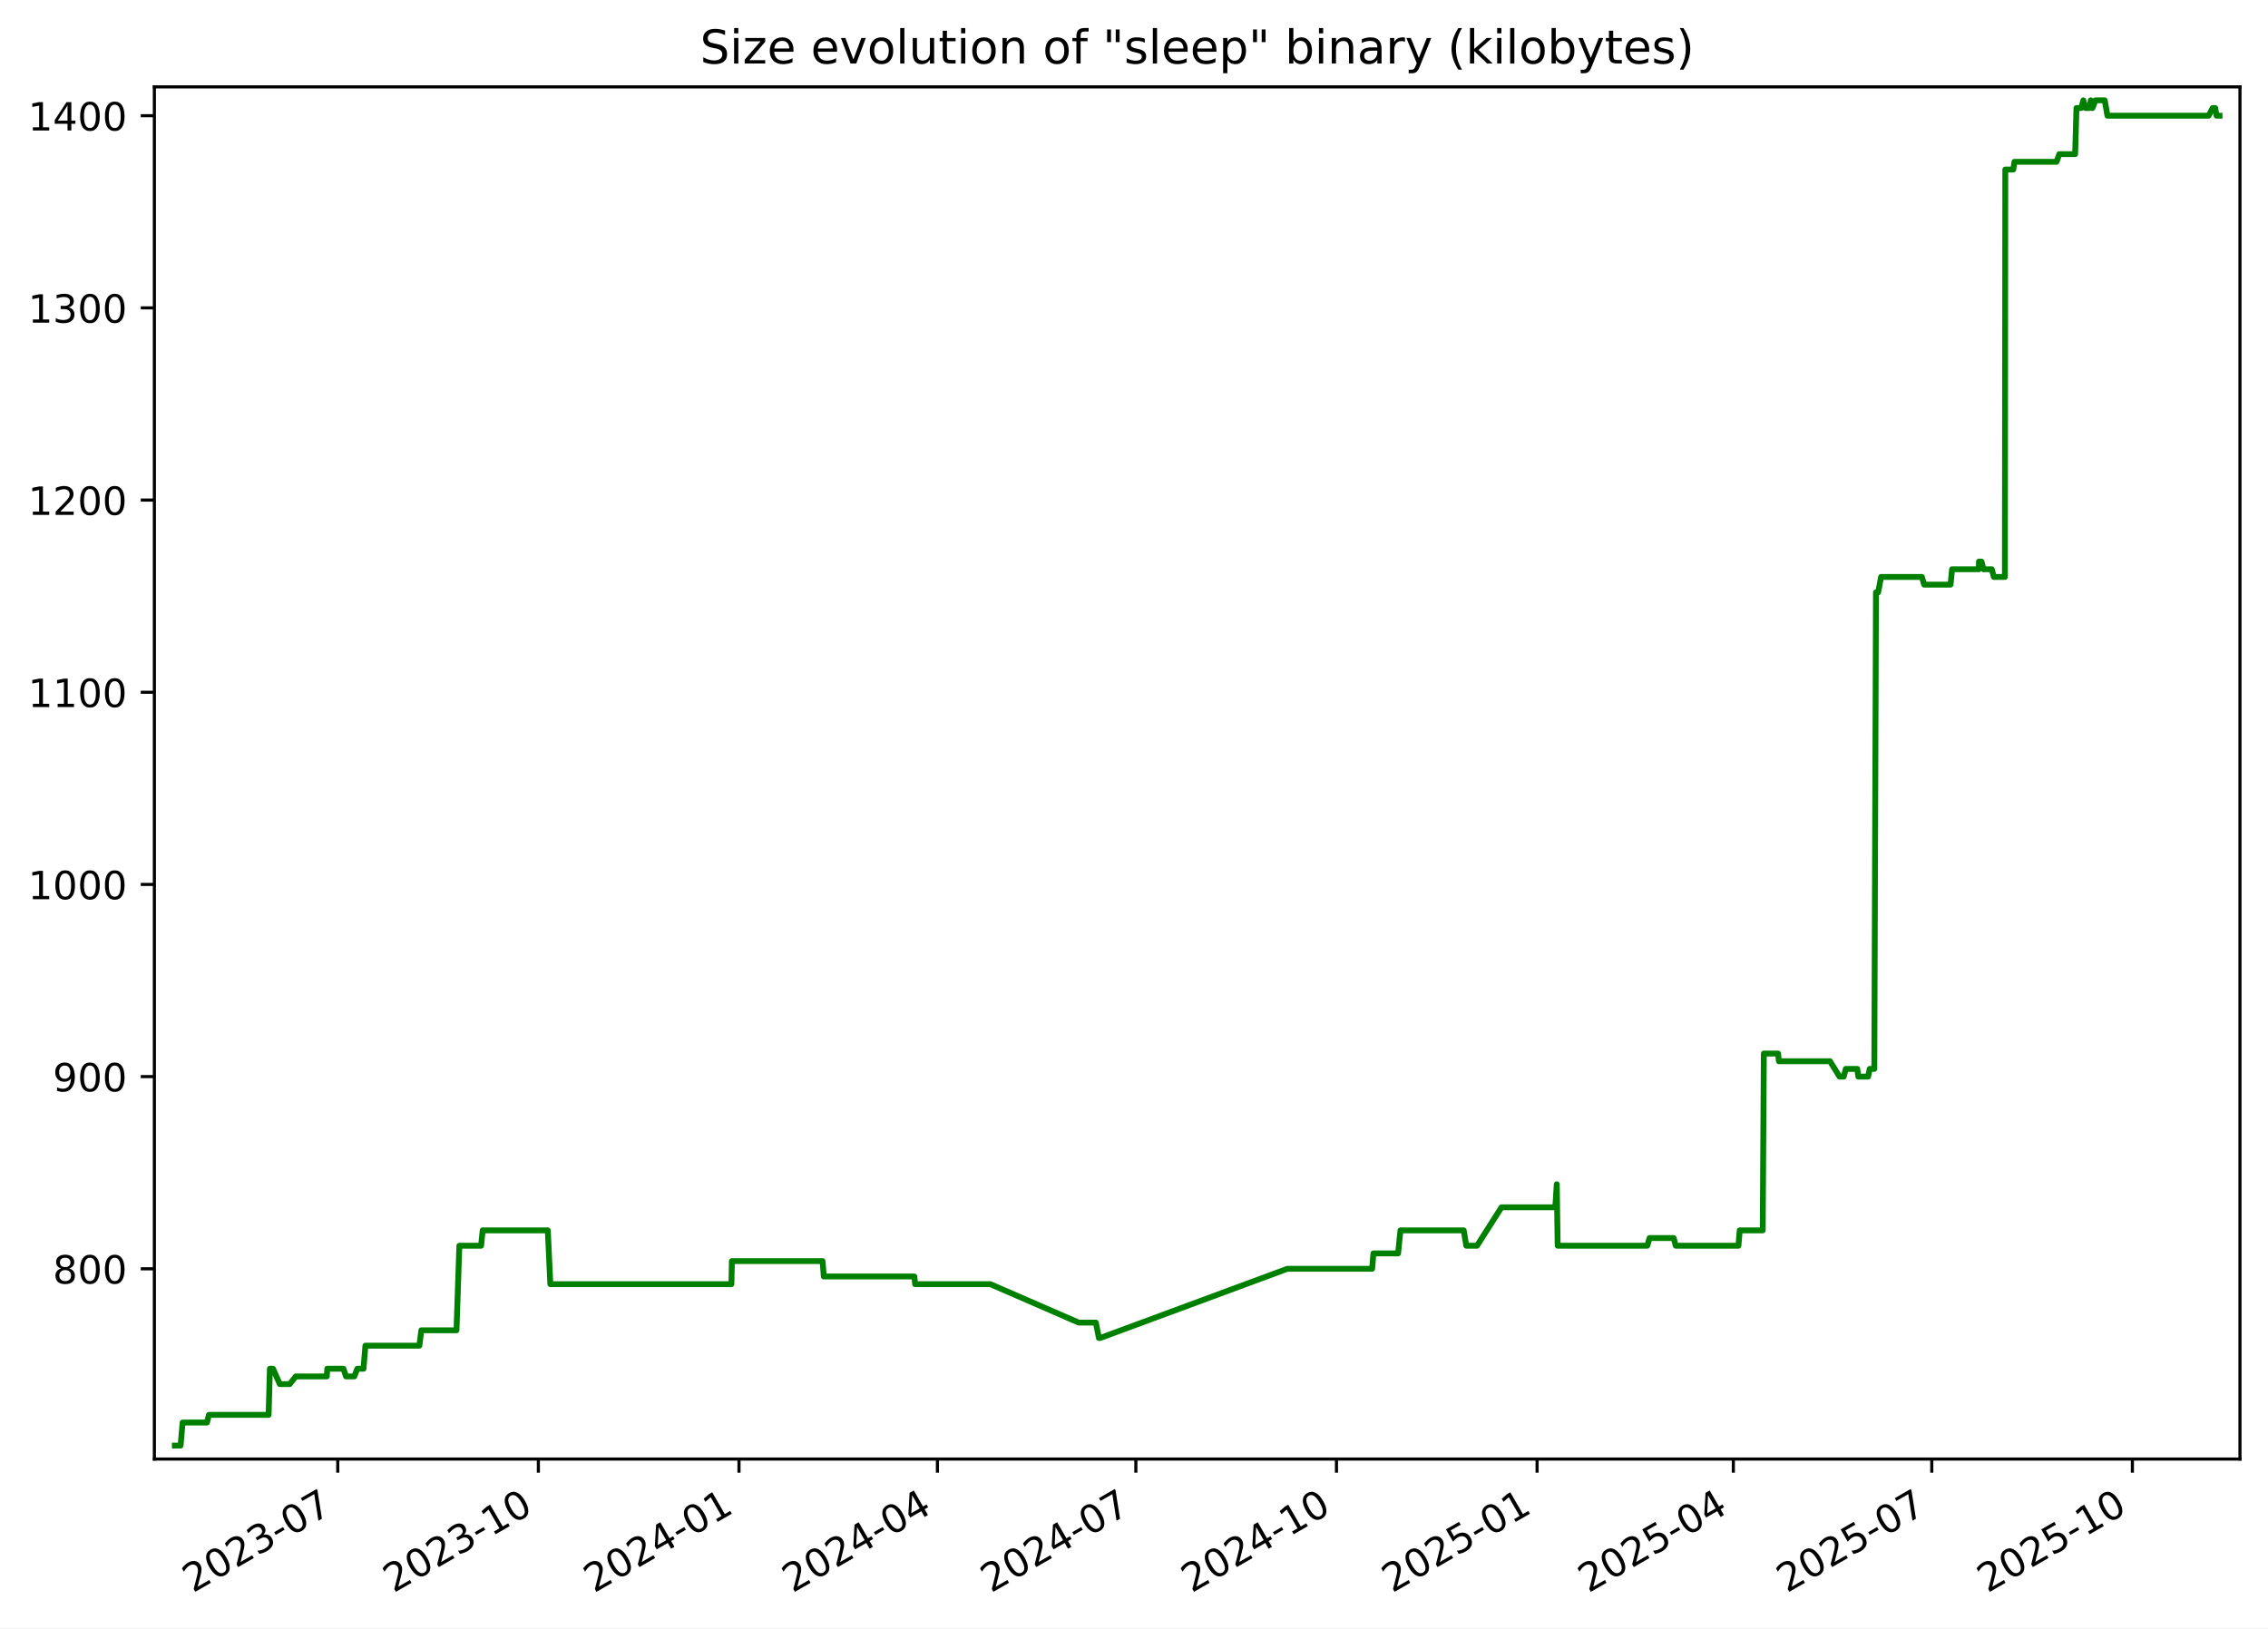
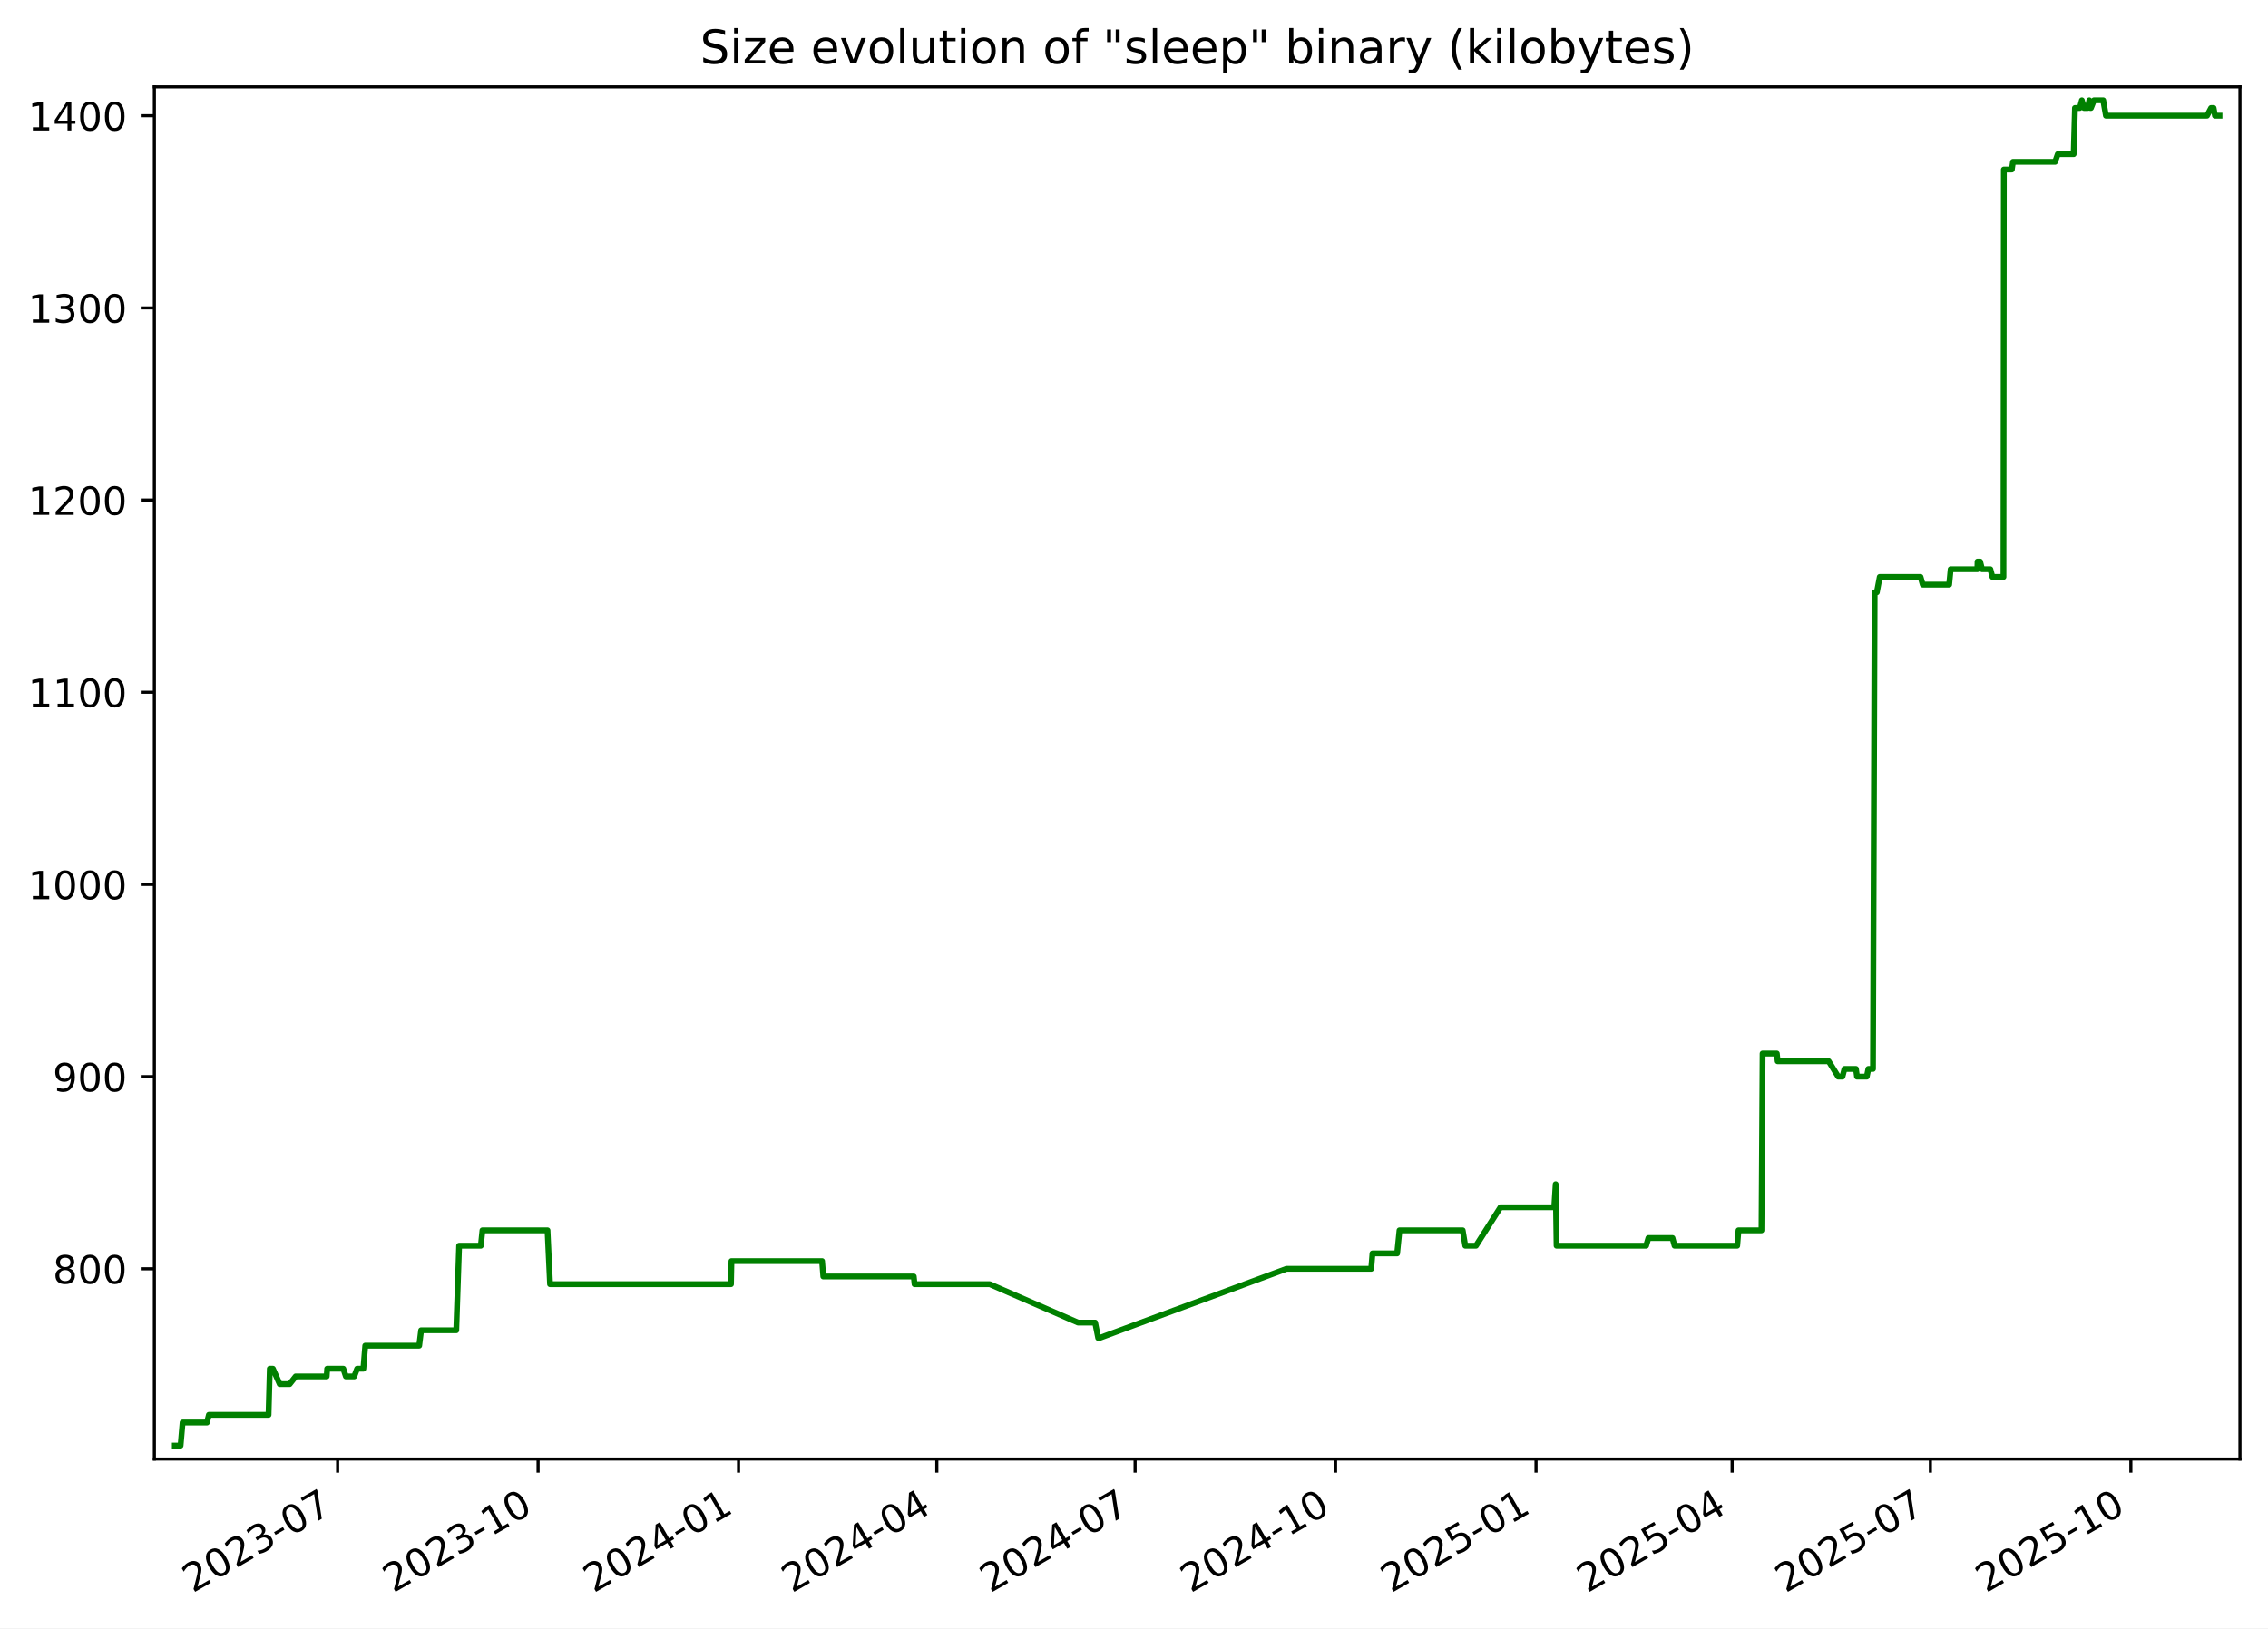
<svg xmlns="http://www.w3.org/2000/svg" xmlns:xlink="http://www.w3.org/1999/xlink" width="582.53pt" height="418.303pt" viewBox="0 0 582.53 418.303" version="1.1">
  <defs>
    <style type="text/css">*{stroke-linejoin: round; stroke-linecap: butt}</style>
  </defs>
  <g id="figure_1">
    <g id="patch_1">
      <path d="M -0 418.303  L 582.53 418.303  L 582.53 0  L -0 0  z " style="fill: #ffffff" />
    </g>
    <g id="axes_1">
      <g id="patch_2">
        <path d="M 39.65 374.83  L 575.33 374.83  L 575.33 22.318  L 39.65 22.318  z " style="fill: #ffffff" />
      </g>
      <g id="matplotlib.axis_1">
        <g id="xtick_1">
          <g id="line2d_1">
            <defs>
-               <path id="m2847313efb" d="M 0 0  L 0 3.5  " style="stroke: #000000; stroke-width: 0.8" />
+               <path id="mb4a507e9a1" d="M 0 0  L 0 3.5  " style="stroke: #000000; stroke-width: 0.8" />
            </defs>
            <g>
-               <use xlink:href="#m2847313efb" x="86.751" y="374.83" style="stroke: #000000; stroke-width: 0.8" />
+               <use xlink:href="#mb4a507e9a1" x="86.719" y="374.83" style="stroke: #000000; stroke-width: 0.8" />
            </g>
          </g>
          <g id="text_1">
-             <g transform="translate(49.52667 409.302) rotate(-30) scale(0.1 -0.1)">
+             <g transform="translate(49.49378 409.302) rotate(-30) scale(0.1 -0.1)">
              <defs>
                <path id="DejaVuSans-32" d="M 1228 531  L 3431 531  L 3431 0  L 469 0  L 469 531  Q 828 903 1448 1529  Q 2069 2156 2228 2338  Q 2531 2678 2651 2914  Q 2772 3150 2772 3378  Q 2772 3750 2511 3984  Q 2250 4219 1831 4219  Q 1534 4219 1204 4116  Q 875 4013 500 3803  L 500 4441  Q 881 4594 1212 4672  Q 1544 4750 1819 4750  Q 2544 4750 2975 4387  Q 3406 4025 3406 3419  Q 3406 3131 3298 2873  Q 3191 2616 2906 2266  Q 2828 2175 2409 1742  Q 1991 1309 1228 531  z " transform="scale(0.015625)" />
                <path id="DejaVuSans-30" d="M 2034 4250  Q 1547 4250 1301 3770  Q 1056 3291 1056 2328  Q 1056 1369 1301 889  Q 1547 409 2034 409  Q 2525 409 2770 889  Q 3016 1369 3016 2328  Q 3016 3291 2770 3770  Q 2525 4250 2034 4250  z M 2034 4750  Q 2819 4750 3233 4129  Q 3647 3509 3647 2328  Q 3647 1150 3233 529  Q 2819 -91 2034 -91  Q 1250 -91 836 529  Q 422 1150 422 2328  Q 422 3509 836 4129  Q 1250 4750 2034 4750  z " transform="scale(0.015625)" />
                <path id="DejaVuSans-33" d="M 2597 2516  Q 3050 2419 3304 2112  Q 3559 1806 3559 1356  Q 3559 666 3084 287  Q 2609 -91 1734 -91  Q 1441 -91 1130 -33  Q 819 25 488 141  L 488 750  Q 750 597 1062 519  Q 1375 441 1716 441  Q 2309 441 2620 675  Q 2931 909 2931 1356  Q 2931 1769 2642 2001  Q 2353 2234 1838 2234  L 1294 2234  L 1294 2753  L 1863 2753  Q 2328 2753 2575 2939  Q 2822 3125 2822 3475  Q 2822 3834 2567 4026  Q 2313 4219 1838 4219  Q 1578 4219 1281 4162  Q 984 4106 628 3988  L 628 4550  Q 988 4650 1302 4700  Q 1616 4750 1894 4750  Q 2613 4750 3031 4423  Q 3450 4097 3450 3541  Q 3450 3153 3228 2886  Q 3006 2619 2597 2516  z " transform="scale(0.015625)" />
                <path id="DejaVuSans-2d" d="M 313 2009  L 1997 2009  L 1997 1497  L 313 1497  L 313 2009  z " transform="scale(0.015625)" />
                <path id="DejaVuSans-37" d="M 525 4666  L 3525 4666  L 3525 4397  L 1831 0  L 1172 0  L 2766 4134  L 525 4134  L 525 4666  z " transform="scale(0.015625)" />
              </defs>
              <use xlink:href="#DejaVuSans-32" />
              <use xlink:href="#DejaVuSans-30" x="63.623" />
              <use xlink:href="#DejaVuSans-32" x="127.246" />
              <use xlink:href="#DejaVuSans-33" x="190.869" />
              <use xlink:href="#DejaVuSans-2d" x="254.492" />
              <use xlink:href="#DejaVuSans-30" x="290.576" />
              <use xlink:href="#DejaVuSans-37" x="354.199" />
            </g>
          </g>
        </g>
        <g id="xtick_2">
          <g id="line2d_2">
            <g>
-               <use xlink:href="#m2847313efb" x="138.279" y="374.83" style="stroke: #000000; stroke-width: 0.8" />
+               <use xlink:href="#mb4a507e9a1" x="138.206" y="374.83" style="stroke: #000000; stroke-width: 0.8" />
            </g>
          </g>
          <g id="text_2">
-             <g transform="translate(101.0543 409.302) rotate(-30) scale(0.1 -0.1)">
+             <g transform="translate(100.9809 409.302) rotate(-30) scale(0.1 -0.1)">
              <defs>
                <path id="DejaVuSans-31" d="M 794 531  L 1825 531  L 1825 4091  L 703 3866  L 703 4441  L 1819 4666  L 2450 4666  L 2450 531  L 3481 531  L 3481 0  L 794 0  L 794 531  z " transform="scale(0.015625)" />
              </defs>
              <use xlink:href="#DejaVuSans-32" />
              <use xlink:href="#DejaVuSans-30" x="63.623" />
              <use xlink:href="#DejaVuSans-32" x="127.246" />
              <use xlink:href="#DejaVuSans-33" x="190.869" />
              <use xlink:href="#DejaVuSans-2d" x="254.492" />
              <use xlink:href="#DejaVuSans-31" x="290.576" />
              <use xlink:href="#DejaVuSans-30" x="354.199" />
            </g>
          </g>
        </g>
        <g id="xtick_3">
          <g id="line2d_3">
            <g>
-               <use xlink:href="#m2847313efb" x="189.807" y="374.83" style="stroke: #000000; stroke-width: 0.8" />
+               <use xlink:href="#mb4a507e9a1" x="189.693" y="374.83" style="stroke: #000000; stroke-width: 0.8" />
            </g>
          </g>
          <g id="text_3">
-             <g transform="translate(152.5819 409.302) rotate(-30) scale(0.1 -0.1)">
+             <g transform="translate(152.4681 409.302) rotate(-30) scale(0.1 -0.1)">
              <defs>
                <path id="DejaVuSans-34" d="M 2419 4116  L 825 1625  L 2419 1625  L 2419 4116  z M 2253 4666  L 3047 4666  L 3047 1625  L 3713 1625  L 3713 1100  L 3047 1100  L 3047 0  L 2419 0  L 2419 1100  L 313 1100  L 313 1709  L 2253 4666  z " transform="scale(0.015625)" />
              </defs>
              <use xlink:href="#DejaVuSans-32" />
              <use xlink:href="#DejaVuSans-30" x="63.623" />
              <use xlink:href="#DejaVuSans-32" x="127.246" />
              <use xlink:href="#DejaVuSans-34" x="190.869" />
              <use xlink:href="#DejaVuSans-2d" x="254.492" />
              <use xlink:href="#DejaVuSans-30" x="290.576" />
              <use xlink:href="#DejaVuSans-31" x="354.199" />
            </g>
          </g>
        </g>
        <g id="xtick_4">
          <g id="line2d_4">
            <g>
-               <use xlink:href="#m2847313efb" x="240.774" y="374.83" style="stroke: #000000; stroke-width: 0.8" />
+               <use xlink:href="#mb4a507e9a1" x="240.62" y="374.83" style="stroke: #000000; stroke-width: 0.8" />
            </g>
          </g>
          <g id="text_4">
-             <g transform="translate(203.5495 409.302) rotate(-30) scale(0.1 -0.1)">
+             <g transform="translate(203.3956 409.302) rotate(-30) scale(0.1 -0.1)">
              <use xlink:href="#DejaVuSans-32" />
              <use xlink:href="#DejaVuSans-30" x="63.623" />
              <use xlink:href="#DejaVuSans-32" x="127.246" />
              <use xlink:href="#DejaVuSans-34" x="190.869" />
              <use xlink:href="#DejaVuSans-2d" x="254.492" />
              <use xlink:href="#DejaVuSans-30" x="290.576" />
              <use xlink:href="#DejaVuSans-34" x="354.199" />
            </g>
          </g>
        </g>
        <g id="xtick_5">
          <g id="line2d_5">
            <g>
-               <use xlink:href="#m2847313efb" x="291.742" y="374.83" style="stroke: #000000; stroke-width: 0.8" />
+               <use xlink:href="#mb4a507e9a1" x="291.548" y="374.83" style="stroke: #000000; stroke-width: 0.8" />
            </g>
          </g>
          <g id="text_5">
-             <g transform="translate(254.517 409.302) rotate(-30) scale(0.1 -0.1)">
+             <g transform="translate(254.3231 409.302) rotate(-30) scale(0.1 -0.1)">
              <use xlink:href="#DejaVuSans-32" />
              <use xlink:href="#DejaVuSans-30" x="63.623" />
              <use xlink:href="#DejaVuSans-32" x="127.246" />
              <use xlink:href="#DejaVuSans-34" x="190.869" />
              <use xlink:href="#DejaVuSans-2d" x="254.492" />
              <use xlink:href="#DejaVuSans-30" x="290.576" />
              <use xlink:href="#DejaVuSans-37" x="354.199" />
            </g>
          </g>
        </g>
        <g id="xtick_6">
          <g id="line2d_6">
            <g>
-               <use xlink:href="#m2847313efb" x="343.269" y="374.83" style="stroke: #000000; stroke-width: 0.8" />
+               <use xlink:href="#mb4a507e9a1" x="343.035" y="374.83" style="stroke: #000000; stroke-width: 0.8" />
            </g>
          </g>
          <g id="text_6">
-             <g transform="translate(306.0447 409.302) rotate(-30) scale(0.1 -0.1)">
+             <g transform="translate(305.8102 409.302) rotate(-30) scale(0.1 -0.1)">
              <use xlink:href="#DejaVuSans-32" />
              <use xlink:href="#DejaVuSans-30" x="63.623" />
              <use xlink:href="#DejaVuSans-32" x="127.246" />
              <use xlink:href="#DejaVuSans-34" x="190.869" />
              <use xlink:href="#DejaVuSans-2d" x="254.492" />
              <use xlink:href="#DejaVuSans-31" x="290.576" />
              <use xlink:href="#DejaVuSans-30" x="354.199" />
            </g>
          </g>
        </g>
        <g id="xtick_7">
          <g id="line2d_7">
            <g>
-               <use xlink:href="#m2847313efb" x="394.797" y="374.83" style="stroke: #000000; stroke-width: 0.8" />
+               <use xlink:href="#mb4a507e9a1" x="394.522" y="374.83" style="stroke: #000000; stroke-width: 0.8" />
            </g>
          </g>
          <g id="text_7">
-             <g transform="translate(357.5723 409.302) rotate(-30) scale(0.1 -0.1)">
+             <g transform="translate(357.2973 409.302) rotate(-30) scale(0.1 -0.1)">
              <defs>
                <path id="DejaVuSans-35" d="M 691 4666  L 3169 4666  L 3169 4134  L 1269 4134  L 1269 2991  Q 1406 3038 1543 3061  Q 1681 3084 1819 3084  Q 2600 3084 3056 2656  Q 3513 2228 3513 1497  Q 3513 744 3044 326  Q 2575 -91 1722 -91  Q 1428 -91 1123 -41  Q 819 9 494 109  L 494 744  Q 775 591 1075 516  Q 1375 441 1709 441  Q 2250 441 2565 725  Q 2881 1009 2881 1497  Q 2881 1984 2565 2268  Q 2250 2553 1709 2553  Q 1456 2553 1204 2497  Q 953 2441 691 2322  L 691 4666  z " transform="scale(0.015625)" />
              </defs>
              <use xlink:href="#DejaVuSans-32" />
              <use xlink:href="#DejaVuSans-30" x="63.623" />
              <use xlink:href="#DejaVuSans-32" x="127.246" />
              <use xlink:href="#DejaVuSans-35" x="190.869" />
              <use xlink:href="#DejaVuSans-2d" x="254.492" />
              <use xlink:href="#DejaVuSans-30" x="290.576" />
              <use xlink:href="#DejaVuSans-31" x="354.199" />
            </g>
          </g>
        </g>
        <g id="xtick_8">
          <g id="line2d_8">
            <g>
-               <use xlink:href="#m2847313efb" x="445.205" y="374.83" style="stroke: #000000; stroke-width: 0.8" />
+               <use xlink:href="#mb4a507e9a1" x="444.89" y="374.83" style="stroke: #000000; stroke-width: 0.8" />
            </g>
          </g>
          <g id="text_8">
-             <g transform="translate(407.9798 409.302) rotate(-30) scale(0.1 -0.1)">
+             <g transform="translate(407.6652 409.302) rotate(-30) scale(0.1 -0.1)">
              <use xlink:href="#DejaVuSans-32" />
              <use xlink:href="#DejaVuSans-30" x="63.623" />
              <use xlink:href="#DejaVuSans-32" x="127.246" />
              <use xlink:href="#DejaVuSans-35" x="190.869" />
              <use xlink:href="#DejaVuSans-2d" x="254.492" />
              <use xlink:href="#DejaVuSans-30" x="290.576" />
              <use xlink:href="#DejaVuSans-34" x="354.199" />
            </g>
          </g>
        </g>
        <g id="xtick_9">
          <g id="line2d_9">
            <g>
-               <use xlink:href="#m2847313efb" x="496.172" y="374.83" style="stroke: #000000; stroke-width: 0.8" />
+               <use xlink:href="#mb4a507e9a1" x="495.817" y="374.83" style="stroke: #000000; stroke-width: 0.8" />
            </g>
          </g>
          <g id="text_9">
-             <g transform="translate(458.9473 409.302) rotate(-30) scale(0.1 -0.1)">
+             <g transform="translate(458.5927 409.302) rotate(-30) scale(0.1 -0.1)">
              <use xlink:href="#DejaVuSans-32" />
              <use xlink:href="#DejaVuSans-30" x="63.623" />
              <use xlink:href="#DejaVuSans-32" x="127.246" />
              <use xlink:href="#DejaVuSans-35" x="190.869" />
              <use xlink:href="#DejaVuSans-2d" x="254.492" />
              <use xlink:href="#DejaVuSans-30" x="290.576" />
              <use xlink:href="#DejaVuSans-37" x="354.199" />
            </g>
          </g>
        </g>
        <g id="xtick_10">
          <g id="line2d_10">
            <g>
-               <use xlink:href="#m2847313efb" x="547.7" y="374.83" style="stroke: #000000; stroke-width: 0.8" />
+               <use xlink:href="#mb4a507e9a1" x="547.305" y="374.83" style="stroke: #000000; stroke-width: 0.8" />
            </g>
          </g>
          <g id="text_10">
-             <g transform="translate(510.4749 409.302) rotate(-30) scale(0.1 -0.1)">
+             <g transform="translate(510.0798 409.302) rotate(-30) scale(0.1 -0.1)">
              <use xlink:href="#DejaVuSans-32" />
              <use xlink:href="#DejaVuSans-30" x="63.623" />
              <use xlink:href="#DejaVuSans-32" x="127.246" />
              <use xlink:href="#DejaVuSans-35" x="190.869" />
              <use xlink:href="#DejaVuSans-2d" x="254.492" />
              <use xlink:href="#DejaVuSans-31" x="290.576" />
              <use xlink:href="#DejaVuSans-30" x="354.199" />
            </g>
          </g>
        </g>
      </g>
      <g id="matplotlib.axis_2">
        <g id="ytick_1">
          <g id="line2d_11">
            <defs>
-               <path id="md13e2af8a5" d="M 0 0  L -3.5 0  " style="stroke: #000000; stroke-width: 0.8" />
+               <path id="m3e583f6ee4" d="M 0 0  L -3.5 0  " style="stroke: #000000; stroke-width: 0.8" />
            </defs>
            <g>
-               <use xlink:href="#md13e2af8a5" x="39.65" y="325.952" style="stroke: #000000; stroke-width: 0.8" />
+               <use xlink:href="#m3e583f6ee4" x="39.65" y="325.952" style="stroke: #000000; stroke-width: 0.8" />
            </g>
          </g>
          <g id="text_11">
            <g transform="translate(13.5625 329.7516) scale(0.1 -0.1)">
              <defs>
                <path id="DejaVuSans-38" d="M 2034 2216  Q 1584 2216 1326 1975  Q 1069 1734 1069 1313  Q 1069 891 1326 650  Q 1584 409 2034 409  Q 2484 409 2743 651  Q 3003 894 3003 1313  Q 3003 1734 2745 1975  Q 2488 2216 2034 2216  z M 1403 2484  Q 997 2584 770 2862  Q 544 3141 544 3541  Q 544 4100 942 4425  Q 1341 4750 2034 4750  Q 2731 4750 3128 4425  Q 3525 4100 3525 3541  Q 3525 3141 3298 2862  Q 3072 2584 2669 2484  Q 3125 2378 3379 2068  Q 3634 1759 3634 1313  Q 3634 634 3220 271  Q 2806 -91 2034 -91  Q 1263 -91 848 271  Q 434 634 434 1313  Q 434 1759 690 2068  Q 947 2378 1403 2484  z M 1172 3481  Q 1172 3119 1398 2916  Q 1625 2713 2034 2713  Q 2441 2713 2670 2916  Q 2900 3119 2900 3481  Q 2900 3844 2670 4047  Q 2441 4250 2034 4250  Q 1625 4250 1398 4047  Q 1172 3844 1172 3481  z " transform="scale(0.015625)" />
              </defs>
              <use xlink:href="#DejaVuSans-38" />
              <use xlink:href="#DejaVuSans-30" x="63.623" />
              <use xlink:href="#DejaVuSans-30" x="127.246" />
            </g>
          </g>
        </g>
        <g id="ytick_2">
          <g id="line2d_12">
            <g>
-               <use xlink:href="#md13e2af8a5" x="39.65" y="276.581" style="stroke: #000000; stroke-width: 0.8" />
+               <use xlink:href="#m3e583f6ee4" x="39.65" y="276.581" style="stroke: #000000; stroke-width: 0.8" />
            </g>
          </g>
          <g id="text_12">
            <g transform="translate(13.5625 280.3802) scale(0.1 -0.1)">
              <defs>
                <path id="DejaVuSans-39" d="M 703 97  L 703 672  Q 941 559 1184 500  Q 1428 441 1663 441  Q 2288 441 2617 861  Q 2947 1281 2994 2138  Q 2813 1869 2534 1725  Q 2256 1581 1919 1581  Q 1219 1581 811 2004  Q 403 2428 403 3163  Q 403 3881 828 4315  Q 1253 4750 1959 4750  Q 2769 4750 3195 4129  Q 3622 3509 3622 2328  Q 3622 1225 3098 567  Q 2575 -91 1691 -91  Q 1453 -91 1209 -44  Q 966 3 703 97  z M 1959 2075  Q 2384 2075 2632 2365  Q 2881 2656 2881 3163  Q 2881 3666 2632 3958  Q 2384 4250 1959 4250  Q 1534 4250 1286 3958  Q 1038 3666 1038 3163  Q 1038 2656 1286 2365  Q 1534 2075 1959 2075  z " transform="scale(0.015625)" />
              </defs>
              <use xlink:href="#DejaVuSans-39" />
              <use xlink:href="#DejaVuSans-30" x="63.623" />
              <use xlink:href="#DejaVuSans-30" x="127.246" />
            </g>
          </g>
        </g>
        <g id="ytick_3">
          <g id="line2d_13">
            <g>
-               <use xlink:href="#md13e2af8a5" x="39.65" y="227.21" style="stroke: #000000; stroke-width: 0.8" />
+               <use xlink:href="#m3e583f6ee4" x="39.65" y="227.21" style="stroke: #000000; stroke-width: 0.8" />
            </g>
          </g>
          <g id="text_13">
            <g transform="translate(7.2 231.0088) scale(0.1 -0.1)">
              <use xlink:href="#DejaVuSans-31" />
              <use xlink:href="#DejaVuSans-30" x="63.623" />
              <use xlink:href="#DejaVuSans-30" x="127.246" />
              <use xlink:href="#DejaVuSans-30" x="190.869" />
            </g>
          </g>
        </g>
        <g id="ytick_4">
          <g id="line2d_14">
            <g>
-               <use xlink:href="#md13e2af8a5" x="39.65" y="177.838" style="stroke: #000000; stroke-width: 0.8" />
+               <use xlink:href="#m3e583f6ee4" x="39.65" y="177.838" style="stroke: #000000; stroke-width: 0.8" />
            </g>
          </g>
          <g id="text_14">
            <g transform="translate(7.2 181.6373) scale(0.1 -0.1)">
              <use xlink:href="#DejaVuSans-31" />
              <use xlink:href="#DejaVuSans-31" x="63.623" />
              <use xlink:href="#DejaVuSans-30" x="127.246" />
              <use xlink:href="#DejaVuSans-30" x="190.869" />
            </g>
          </g>
        </g>
        <g id="ytick_5">
          <g id="line2d_15">
            <g>
-               <use xlink:href="#md13e2af8a5" x="39.65" y="128.467" style="stroke: #000000; stroke-width: 0.8" />
+               <use xlink:href="#m3e583f6ee4" x="39.65" y="128.467" style="stroke: #000000; stroke-width: 0.8" />
            </g>
          </g>
          <g id="text_15">
            <g transform="translate(7.2 132.2659) scale(0.1 -0.1)">
              <use xlink:href="#DejaVuSans-31" />
              <use xlink:href="#DejaVuSans-32" x="63.623" />
              <use xlink:href="#DejaVuSans-30" x="127.246" />
              <use xlink:href="#DejaVuSans-30" x="190.869" />
            </g>
          </g>
        </g>
        <g id="ytick_6">
          <g id="line2d_16">
            <g>
-               <use xlink:href="#md13e2af8a5" x="39.65" y="79.095" style="stroke: #000000; stroke-width: 0.8" />
+               <use xlink:href="#m3e583f6ee4" x="39.65" y="79.095" style="stroke: #000000; stroke-width: 0.8" />
            </g>
          </g>
          <g id="text_16">
            <g transform="translate(7.2 82.89449) scale(0.1 -0.1)">
              <use xlink:href="#DejaVuSans-31" />
              <use xlink:href="#DejaVuSans-33" x="63.623" />
              <use xlink:href="#DejaVuSans-30" x="127.246" />
              <use xlink:href="#DejaVuSans-30" x="190.869" />
            </g>
          </g>
        </g>
        <g id="ytick_7">
          <g id="line2d_17">
            <g>
-               <use xlink:href="#md13e2af8a5" x="39.65" y="29.724" style="stroke: #000000; stroke-width: 0.8" />
+               <use xlink:href="#m3e583f6ee4" x="39.65" y="29.724" style="stroke: #000000; stroke-width: 0.8" />
            </g>
          </g>
          <g id="text_17">
            <g transform="translate(7.2 33.52306) scale(0.1 -0.1)">
              <use xlink:href="#DejaVuSans-31" />
              <use xlink:href="#DejaVuSans-34" x="63.623" />
              <use xlink:href="#DejaVuSans-30" x="127.246" />
              <use xlink:href="#DejaVuSans-30" x="190.869" />
            </g>
          </g>
        </g>
      </g>
      <g id="line2d_18">
-         <path d="M 44.902 371.374  L 46.384 371.374  L 46.903 365.45  L 53.163 365.45  L 53.666 363.475  L 68.993 363.475  L 69.321 351.626  L 70.121 351.626  L 71.867 355.575  L 74.418 355.575  L 75.974 353.6  L 83.937 353.6  L 84.065 351.626  L 88.219 351.626  L 88.869 353.6  L 91.015 353.6  L 91.767 351.626  L 93.366 351.626  L 93.854 345.701  L 107.721 345.701  L 108.213 341.751  L 117.247 341.751  L 117.985 320.028  L 123.566 320.028  L 123.977 316.078  L 140.704 316.078  L 141.354 329.902  L 187.863 329.902  L 187.984 323.978  L 211.278 323.978  L 211.592 327.927  L 234.848 327.927  L 235.047 329.902  L 254.374 329.902  L 277.074 339.776  L 281.467 339.776  L 282.256 343.726  L 282.597 343.726  L 330.659 325.952  L 352.43 325.952  L 352.757 322.003  L 359.097 322.003  L 359.702 316.078  L 375.951 316.078  L 376.609 320.028  L 379.366 320.028  L 385.657 310.154  L 399.477 310.154  L 399.85 304.229  L 400.085 320.028  L 423.097 320.028  L 423.685 318.053  L 429.879 318.053  L 430.406 320.028  L 446.515 320.028  L 446.844 316.078  L 452.752 316.078  L 453.037 270.656  L 456.696 270.656  L 456.908 272.631  L 470.029 272.631  L 472.476 276.581  L 473.567 276.581  L 474.082 274.606  L 477.039 274.606  L 477.308 276.581  L 479.82 276.581  L 480.225 274.606  L 481.414 274.606  L 481.84 152.165  L 482.405 152.165  L 483.153 148.215  L 493.636 148.215  L 494.208 150.19  L 500.996 150.19  L 501.381 146.24  L 508.242 146.24  L 508.295 144.266  L 508.949 144.266  L 509.451 146.24  L 511.582 146.24  L 512.111 148.215  L 514.956 148.215  L 515.056 43.548  L 517.107 43.548  L 517.402 41.573  L 528.222 41.573  L 528.921 39.598  L 532.999 39.598  L 533.332 27.749  L 534.57 27.749  L 535.103 25.774  L 535.651 27.749  L 536.624 27.749  L 537.015 25.774  L 537.272 27.749  L 537.441 27.749  L 538.223 25.774  L 540.6 25.774  L 541.295 29.724  L 567.283 29.724  L 568.323 27.749  L 568.969 27.749  L 569.32 29.724  L 570.078 29.724  L 570.078 29.724  " clip-path="url(#pb925d1ae89)" style="fill: none; stroke: #008000; stroke-width: 1.5; stroke-linecap: square" />
+         <path d="M 44.902 371.374  L 46.383 371.374  L 46.901 365.45  L 53.156 365.45  L 53.66 363.475  L 68.974 363.475  L 69.302 351.626  L 70.101 351.626  L 71.846 355.575  L 74.395 355.575  L 75.949 353.6  L 83.907 353.6  L 84.034 351.626  L 88.185 351.626  L 88.835 353.6  L 90.979 353.6  L 91.73 351.626  L 93.328 351.626  L 93.815 345.701  L 107.672 345.701  L 108.164 341.751  L 117.19 341.751  L 117.927 320.028  L 123.504 320.028  L 123.915 316.078  L 140.629 316.078  L 141.278 329.902  L 187.751 329.902  L 187.872 323.978  L 211.147 323.978  L 211.461 327.927  L 234.699 327.927  L 234.898 329.902  L 254.209 329.902  L 276.892 339.776  L 281.281 339.776  L 282.07 343.726  L 282.411 343.726  L 330.435 325.952  L 352.189 325.952  L 352.515 322.003  L 358.85 322.003  L 359.455 316.078  L 375.691 316.078  L 376.348 320.028  L 379.104 320.028  L 385.39 310.154  L 399.198 310.154  L 399.571 304.229  L 399.806 320.028  L 422.8 320.028  L 423.388 318.053  L 429.577 318.053  L 430.104 320.028  L 446.199 320.028  L 446.529 316.078  L 452.432 316.078  L 452.717 270.656  L 456.373 270.656  L 456.584 272.631  L 469.695 272.631  L 472.14 276.581  L 473.231 276.581  L 473.745 274.606  L 476.699 274.606  L 476.968 276.581  L 479.478 276.581  L 479.883 274.606  L 481.071 274.606  L 481.496 152.165  L 482.061 152.165  L 482.808 148.215  L 493.283 148.215  L 493.855 150.19  L 500.637 150.19  L 501.022 146.24  L 507.878 146.24  L 507.931 144.266  L 508.584 144.266  L 509.086 146.24  L 511.216 146.24  L 511.744 148.215  L 514.586 148.215  L 514.686 43.548  L 516.736 43.548  L 517.031 41.573  L 527.842 41.573  L 528.541 39.598  L 532.615 39.598  L 532.948 27.749  L 534.186 27.749  L 534.718 25.774  L 535.265 27.749  L 536.238 27.749  L 536.629 25.774  L 536.885 27.749  L 537.054 27.749  L 537.836 25.774  L 540.211 25.774  L 540.905 29.724  L 566.872 29.724  L 567.912 27.749  L 568.557 27.749  L 568.908 29.724  L 570.078 29.724  L 570.078 29.724  " clip-path="url(#p3077fd123f)" style="fill: none; stroke: #008000; stroke-width: 1.5; stroke-linecap: square" />
      </g>
      <g id="patch_3">
        <path d="M 39.65 374.83  L 39.65 22.318  " style="fill: none; stroke: #000000; stroke-width: 0.8; stroke-linejoin: miter; stroke-linecap: square" />
      </g>
      <g id="patch_4">
        <path d="M 575.33 374.83  L 575.33 22.318  " style="fill: none; stroke: #000000; stroke-width: 0.8; stroke-linejoin: miter; stroke-linecap: square" />
      </g>
      <g id="patch_5">
        <path d="M 39.65 374.83  L 575.33 374.83  " style="fill: none; stroke: #000000; stroke-width: 0.8; stroke-linejoin: miter; stroke-linecap: square" />
      </g>
      <g id="patch_6">
        <path d="M 39.65 22.318  L 575.33 22.318  " style="fill: none; stroke: #000000; stroke-width: 0.8; stroke-linejoin: miter; stroke-linecap: square" />
      </g>
      <g id="text_18">
        <g transform="translate(179.8091 16.31812) scale(0.12 -0.12)">
          <defs>
            <path id="DejaVuSans-53" d="M 3425 4513  L 3425 3897  Q 3066 4069 2747 4153  Q 2428 4238 2131 4238  Q 1616 4238 1336 4038  Q 1056 3838 1056 3469  Q 1056 3159 1242 3001  Q 1428 2844 1947 2747  L 2328 2669  Q 3034 2534 3370 2195  Q 3706 1856 3706 1288  Q 3706 609 3251 259  Q 2797 -91 1919 -91  Q 1588 -91 1214 -16  Q 841 59 441 206  L 441 856  Q 825 641 1194 531  Q 1563 422 1919 422  Q 2459 422 2753 634  Q 3047 847 3047 1241  Q 3047 1584 2836 1778  Q 2625 1972 2144 2069  L 1759 2144  Q 1053 2284 737 2584  Q 422 2884 422 3419  Q 422 4038 858 4394  Q 1294 4750 2059 4750  Q 2388 4750 2728 4690  Q 3069 4631 3425 4513  z " transform="scale(0.015625)" />
            <path id="DejaVuSans-69" d="M 603 3500  L 1178 3500  L 1178 0  L 603 0  L 603 3500  z M 603 4863  L 1178 4863  L 1178 4134  L 603 4134  L 603 4863  z " transform="scale(0.015625)" />
            <path id="DejaVuSans-7a" d="M 353 3500  L 3084 3500  L 3084 2975  L 922 459  L 3084 459  L 3084 0  L 275 0  L 275 525  L 2438 3041  L 353 3041  L 353 3500  z " transform="scale(0.015625)" />
            <path id="DejaVuSans-65" d="M 3597 1894  L 3597 1613  L 953 1613  Q 991 1019 1311 708  Q 1631 397 2203 397  Q 2534 397 2845 478  Q 3156 559 3463 722  L 3463 178  Q 3153 47 2828 -22  Q 2503 -91 2169 -91  Q 1331 -91 842 396  Q 353 884 353 1716  Q 353 2575 817 3079  Q 1281 3584 2069 3584  Q 2775 3584 3186 3129  Q 3597 2675 3597 1894  z M 3022 2063  Q 3016 2534 2758 2815  Q 2500 3097 2075 3097  Q 1594 3097 1305 2825  Q 1016 2553 972 2059  L 3022 2063  z " transform="scale(0.015625)" />
            <path id="DejaVuSans-20" transform="scale(0.015625)" />
            <path id="DejaVuSans-76" d="M 191 3500  L 800 3500  L 1894 563  L 2988 3500  L 3597 3500  L 2284 0  L 1503 0  L 191 3500  z " transform="scale(0.015625)" />
            <path id="DejaVuSans-6f" d="M 1959 3097  Q 1497 3097 1228 2736  Q 959 2375 959 1747  Q 959 1119 1226 758  Q 1494 397 1959 397  Q 2419 397 2687 759  Q 2956 1122 2956 1747  Q 2956 2369 2687 2733  Q 2419 3097 1959 3097  z M 1959 3584  Q 2709 3584 3137 3096  Q 3566 2609 3566 1747  Q 3566 888 3137 398  Q 2709 -91 1959 -91  Q 1206 -91 779 398  Q 353 888 353 1747  Q 353 2609 779 3096  Q 1206 3584 1959 3584  z " transform="scale(0.015625)" />
            <path id="DejaVuSans-6c" d="M 603 4863  L 1178 4863  L 1178 0  L 603 0  L 603 4863  z " transform="scale(0.015625)" />
            <path id="DejaVuSans-75" d="M 544 1381  L 544 3500  L 1119 3500  L 1119 1403  Q 1119 906 1312 657  Q 1506 409 1894 409  Q 2359 409 2629 706  Q 2900 1003 2900 1516  L 2900 3500  L 3475 3500  L 3475 0  L 2900 0  L 2900 538  Q 2691 219 2414 64  Q 2138 -91 1772 -91  Q 1169 -91 856 284  Q 544 659 544 1381  z M 1991 3584  L 1991 3584  z " transform="scale(0.015625)" />
            <path id="DejaVuSans-74" d="M 1172 4494  L 1172 3500  L 2356 3500  L 2356 3053  L 1172 3053  L 1172 1153  Q 1172 725 1289 603  Q 1406 481 1766 481  L 2356 481  L 2356 0  L 1766 0  Q 1100 0 847 248  Q 594 497 594 1153  L 594 3053  L 172 3053  L 172 3500  L 594 3500  L 594 4494  L 1172 4494  z " transform="scale(0.015625)" />
            <path id="DejaVuSans-6e" d="M 3513 2113  L 3513 0  L 2938 0  L 2938 2094  Q 2938 2591 2744 2837  Q 2550 3084 2163 3084  Q 1697 3084 1428 2787  Q 1159 2491 1159 1978  L 1159 0  L 581 0  L 581 3500  L 1159 3500  L 1159 2956  Q 1366 3272 1645 3428  Q 1925 3584 2291 3584  Q 2894 3584 3203 3211  Q 3513 2838 3513 2113  z " transform="scale(0.015625)" />
            <path id="DejaVuSans-66" d="M 2375 4863  L 2375 4384  L 1825 4384  Q 1516 4384 1395 4259  Q 1275 4134 1275 3809  L 1275 3500  L 2222 3500  L 2222 3053  L 1275 3053  L 1275 0  L 697 0  L 697 3053  L 147 3053  L 147 3500  L 697 3500  L 697 3744  Q 697 4328 969 4595  Q 1241 4863 1831 4863  L 2375 4863  z " transform="scale(0.015625)" />
            <path id="DejaVuSans-22" d="M 1147 4666  L 1147 2931  L 616 2931  L 616 4666  L 1147 4666  z M 2328 4666  L 2328 2931  L 1797 2931  L 1797 4666  L 2328 4666  z " transform="scale(0.015625)" />
            <path id="DejaVuSans-73" d="M 2834 3397  L 2834 2853  Q 2591 2978 2328 3040  Q 2066 3103 1784 3103  Q 1356 3103 1142 2972  Q 928 2841 928 2578  Q 928 2378 1081 2264  Q 1234 2150 1697 2047  L 1894 2003  Q 2506 1872 2764 1633  Q 3022 1394 3022 966  Q 3022 478 2636 193  Q 2250 -91 1575 -91  Q 1294 -91 989 -36  Q 684 19 347 128  L 347 722  Q 666 556 975 473  Q 1284 391 1588 391  Q 1994 391 2212 530  Q 2431 669 2431 922  Q 2431 1156 2273 1281  Q 2116 1406 1581 1522  L 1381 1569  Q 847 1681 609 1914  Q 372 2147 372 2553  Q 372 3047 722 3315  Q 1072 3584 1716 3584  Q 2034 3584 2315 3537  Q 2597 3491 2834 3397  z " transform="scale(0.015625)" />
            <path id="DejaVuSans-70" d="M 1159 525  L 1159 -1331  L 581 -1331  L 581 3500  L 1159 3500  L 1159 2969  Q 1341 3281 1617 3432  Q 1894 3584 2278 3584  Q 2916 3584 3314 3078  Q 3713 2572 3713 1747  Q 3713 922 3314 415  Q 2916 -91 2278 -91  Q 1894 -91 1617 61  Q 1341 213 1159 525  z M 3116 1747  Q 3116 2381 2855 2742  Q 2594 3103 2138 3103  Q 1681 3103 1420 2742  Q 1159 2381 1159 1747  Q 1159 1113 1420 752  Q 1681 391 2138 391  Q 2594 391 2855 752  Q 3116 1113 3116 1747  z " transform="scale(0.015625)" />
            <path id="DejaVuSans-62" d="M 3116 1747  Q 3116 2381 2855 2742  Q 2594 3103 2138 3103  Q 1681 3103 1420 2742  Q 1159 2381 1159 1747  Q 1159 1113 1420 752  Q 1681 391 2138 391  Q 2594 391 2855 752  Q 3116 1113 3116 1747  z M 1159 2969  Q 1341 3281 1617 3432  Q 1894 3584 2278 3584  Q 2916 3584 3314 3078  Q 3713 2572 3713 1747  Q 3713 922 3314 415  Q 2916 -91 2278 -91  Q 1894 -91 1617 61  Q 1341 213 1159 525  L 1159 0  L 581 0  L 581 4863  L 1159 4863  L 1159 2969  z " transform="scale(0.015625)" />
            <path id="DejaVuSans-61" d="M 2194 1759  Q 1497 1759 1228 1600  Q 959 1441 959 1056  Q 959 750 1161 570  Q 1363 391 1709 391  Q 2188 391 2477 730  Q 2766 1069 2766 1631  L 2766 1759  L 2194 1759  z M 3341 1997  L 3341 0  L 2766 0  L 2766 531  Q 2569 213 2275 61  Q 1981 -91 1556 -91  Q 1019 -91 701 211  Q 384 513 384 1019  Q 384 1609 779 1909  Q 1175 2209 1959 2209  L 2766 2209  L 2766 2266  Q 2766 2663 2505 2880  Q 2244 3097 1772 3097  Q 1472 3097 1187 3025  Q 903 2953 641 2809  L 641 3341  Q 956 3463 1253 3523  Q 1550 3584 1831 3584  Q 2591 3584 2966 3190  Q 3341 2797 3341 1997  z " transform="scale(0.015625)" />
            <path id="DejaVuSans-72" d="M 2631 2963  Q 2534 3019 2420 3045  Q 2306 3072 2169 3072  Q 1681 3072 1420 2755  Q 1159 2438 1159 1844  L 1159 0  L 581 0  L 581 3500  L 1159 3500  L 1159 2956  Q 1341 3275 1631 3429  Q 1922 3584 2338 3584  Q 2397 3584 2469 3576  Q 2541 3569 2628 3553  L 2631 2963  z " transform="scale(0.015625)" />
            <path id="DejaVuSans-79" d="M 2059 -325  Q 1816 -950 1584 -1140  Q 1353 -1331 966 -1331  L 506 -1331  L 506 -850  L 844 -850  Q 1081 -850 1212 -737  Q 1344 -625 1503 -206  L 1606 56  L 191 3500  L 800 3500  L 1894 763  L 2988 3500  L 3597 3500  L 2059 -325  z " transform="scale(0.015625)" />
            <path id="DejaVuSans-28" d="M 1984 4856  Q 1566 4138 1362 3434  Q 1159 2731 1159 2009  Q 1159 1288 1364 580  Q 1569 -128 1984 -844  L 1484 -844  Q 1016 -109 783 600  Q 550 1309 550 2009  Q 550 2706 781 3412  Q 1013 4119 1484 4856  L 1984 4856  z " transform="scale(0.015625)" />
            <path id="DejaVuSans-6b" d="M 581 4863  L 1159 4863  L 1159 1991  L 2875 3500  L 3609 3500  L 1753 1863  L 3688 0  L 2938 0  L 1159 1709  L 1159 0  L 581 0  L 581 4863  z " transform="scale(0.015625)" />
            <path id="DejaVuSans-29" d="M 513 4856  L 1013 4856  Q 1481 4119 1714 3412  Q 1947 2706 1947 2009  Q 1947 1309 1714 600  Q 1481 -109 1013 -844  L 513 -844  Q 928 -128 1133 580  Q 1338 1288 1338 2009  Q 1338 2731 1133 3434  Q 928 4138 513 4856  z " transform="scale(0.015625)" />
          </defs>
          <use xlink:href="#DejaVuSans-53" />
          <use xlink:href="#DejaVuSans-69" x="63.477" />
          <use xlink:href="#DejaVuSans-7a" x="91.26" />
          <use xlink:href="#DejaVuSans-65" x="143.75" />
          <use xlink:href="#DejaVuSans-20" x="205.273" />
          <use xlink:href="#DejaVuSans-65" x="237.061" />
          <use xlink:href="#DejaVuSans-76" x="298.584" />
          <use xlink:href="#DejaVuSans-6f" x="357.764" />
          <use xlink:href="#DejaVuSans-6c" x="418.945" />
          <use xlink:href="#DejaVuSans-75" x="446.729" />
          <use xlink:href="#DejaVuSans-74" x="510.107" />
          <use xlink:href="#DejaVuSans-69" x="549.316" />
          <use xlink:href="#DejaVuSans-6f" x="577.1" />
          <use xlink:href="#DejaVuSans-6e" x="638.281" />
          <use xlink:href="#DejaVuSans-20" x="701.66" />
          <use xlink:href="#DejaVuSans-6f" x="733.447" />
          <use xlink:href="#DejaVuSans-66" x="794.629" />
          <use xlink:href="#DejaVuSans-20" x="829.834" />
          <use xlink:href="#DejaVuSans-22" x="861.621" />
          <use xlink:href="#DejaVuSans-73" x="907.617" />
          <use xlink:href="#DejaVuSans-6c" x="959.717" />
          <use xlink:href="#DejaVuSans-65" x="987.5" />
          <use xlink:href="#DejaVuSans-65" x="1049.023" />
          <use xlink:href="#DejaVuSans-70" x="1110.547" />
          <use xlink:href="#DejaVuSans-22" x="1174.023" />
          <use xlink:href="#DejaVuSans-20" x="1220.02" />
          <use xlink:href="#DejaVuSans-62" x="1251.807" />
          <use xlink:href="#DejaVuSans-69" x="1315.283" />
          <use xlink:href="#DejaVuSans-6e" x="1343.066" />
          <use xlink:href="#DejaVuSans-61" x="1406.445" />
          <use xlink:href="#DejaVuSans-72" x="1467.725" />
          <use xlink:href="#DejaVuSans-79" x="1508.838" />
          <use xlink:href="#DejaVuSans-20" x="1568.018" />
          <use xlink:href="#DejaVuSans-28" x="1599.805" />
          <use xlink:href="#DejaVuSans-6b" x="1638.818" />
          <use xlink:href="#DejaVuSans-69" x="1696.729" />
          <use xlink:href="#DejaVuSans-6c" x="1724.512" />
          <use xlink:href="#DejaVuSans-6f" x="1752.295" />
          <use xlink:href="#DejaVuSans-62" x="1813.477" />
          <use xlink:href="#DejaVuSans-79" x="1876.953" />
          <use xlink:href="#DejaVuSans-74" x="1936.133" />
          <use xlink:href="#DejaVuSans-65" x="1975.342" />
          <use xlink:href="#DejaVuSans-73" x="2036.865" />
          <use xlink:href="#DejaVuSans-29" x="2088.965" />
        </g>
      </g>
    </g>
  </g>
  <defs>
-     <clipPath id="pb925d1ae89">
+     <clipPath id="p3077fd123f">
      <rect x="39.65" y="22.318" width="535.68" height="352.512" />
    </clipPath>
  </defs>
</svg>
